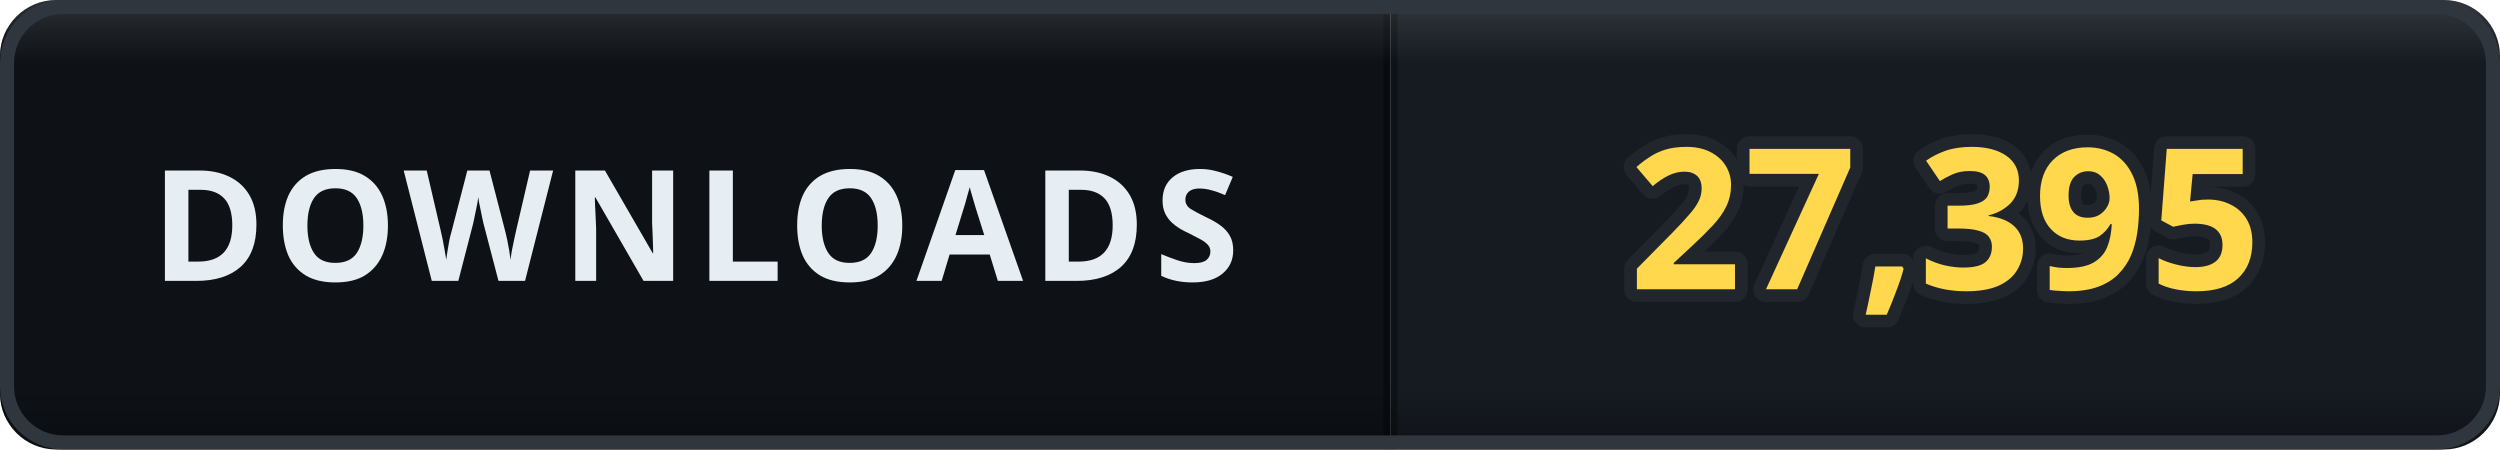
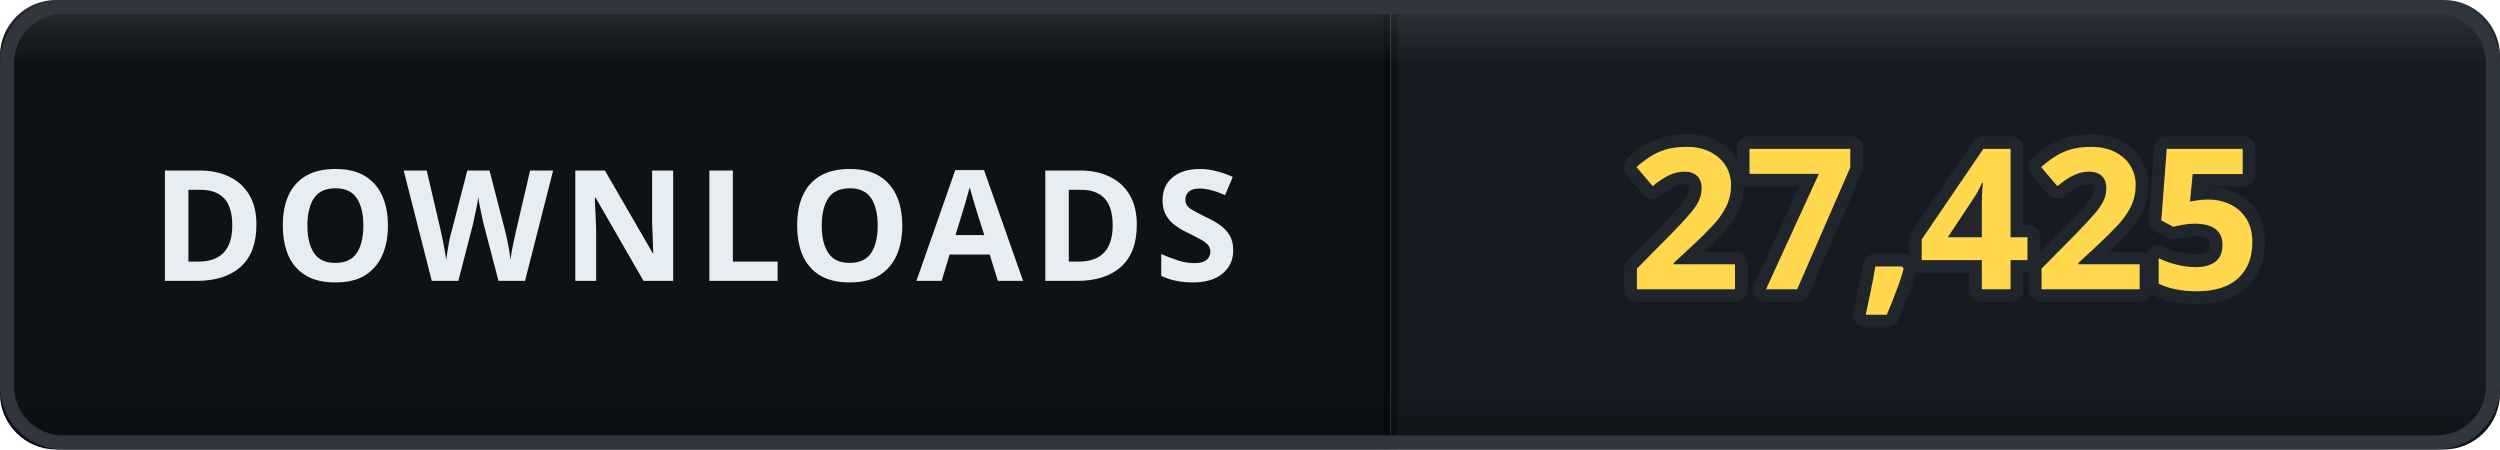
- <svg xmlns="http://www.w3.org/2000/svg" width="178" height="32" viewBox="0 0 178 32" role="img" aria-label="DOWNLOADS: 27,395">
+ <svg xmlns="http://www.w3.org/2000/svg" width="178" height="32" viewBox="0 0 178 32" role="img" aria-label="DOWNLOADS: 27,425">
  <defs>
    <clipPath id="clip">
      <rect width="178" height="32" rx="4" />
    </clipPath>
    <linearGradient id="bevel" x1="0" y1="0" x2="0" y2="1">
      <stop offset="0" stop-color="#ffffff" stop-opacity="0.12" />
      <stop offset="0.14" stop-color="#ffffff" stop-opacity="0" />
      <stop offset="0.86" stop-color="#000000" stop-opacity="0" />
      <stop offset="1" stop-color="#000000" stop-opacity="0.28" />
    </linearGradient>
  </defs>
  <g clip-path="url(#clip)">
    <rect width="0" height="32" fill="#161b22" />
    <rect x="0" width="99" height="32" fill="#0e1217" />
    <rect x="99" width="79" height="32" fill="#161b22" />
    <rect x="-0.5" width="1" height="32" fill="#000000" opacity="0.35" />
    <rect x="98.5" width="1" height="32" fill="#000000" opacity="0.35" />
    <text x="49.5" y="20" font-family="Verdana, 'Segoe UI', sans-serif" font-size="11" font-weight="700" letter-spacing="0.6" fill="#e6edf3" text-anchor="middle">DOWNLOADS</text>
-     <text x="138.5" y="20.6" font-family="Verdana, 'Segoe UI', sans-serif" font-size="14" font-weight="700" letter-spacing="0.2" fill="#ffd84d" stroke="#21262d" stroke-width="1.8" stroke-linejoin="round" paint-order="stroke" text-anchor="middle">27,395</text>
+     <text x="138.5" y="20.6" font-family="Verdana, 'Segoe UI', sans-serif" font-size="14" font-weight="700" letter-spacing="0.2" fill="#ffd84d" stroke="#21262d" stroke-width="1.8" stroke-linejoin="round" paint-order="stroke" text-anchor="middle">27,425</text>
    <rect width="178" height="32" rx="4" fill="url(#bevel)" />
  </g>
  <rect x="0.5" y="0.5" width="177" height="31" rx="4" fill="none" stroke="#30363d" />
</svg>
